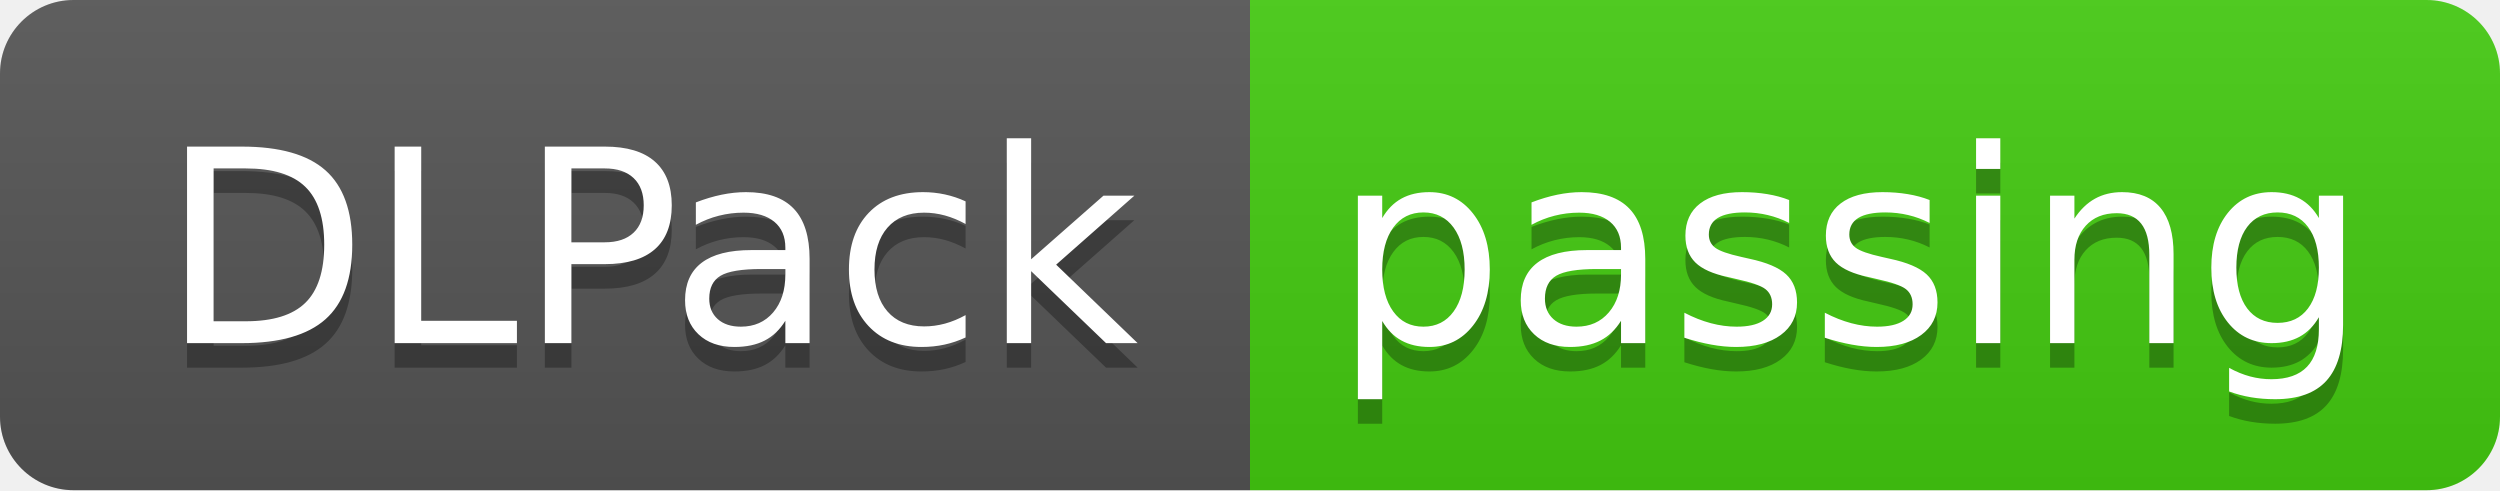
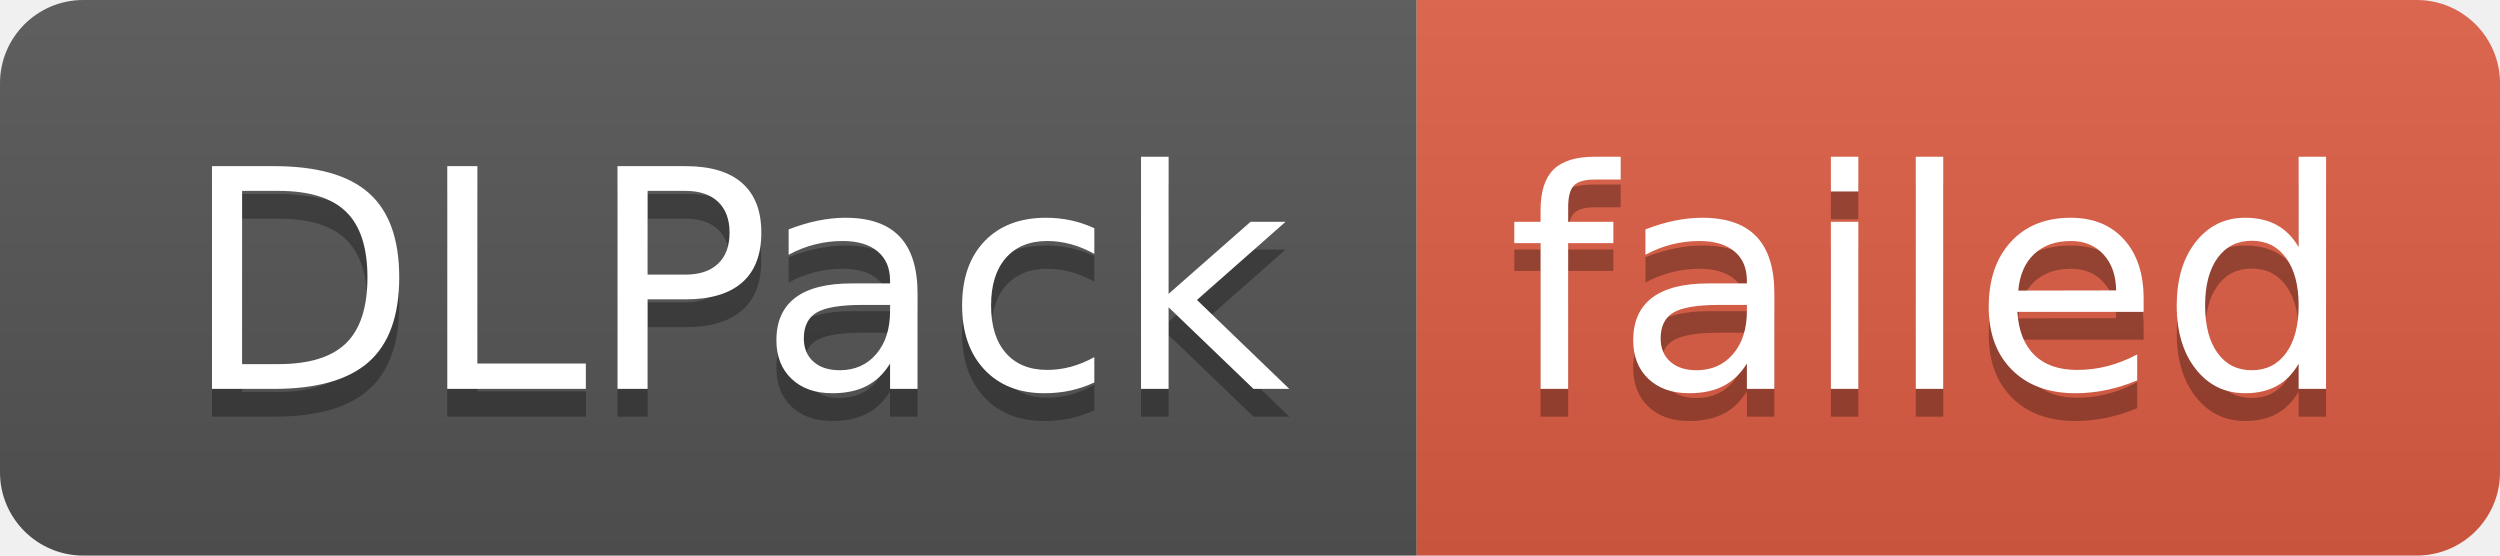
- <svg xmlns="http://www.w3.org/2000/svg" width="102" height="20" role="img" aria-label="DLPack: passing">
+ <svg xmlns="http://www.w3.org/2000/svg" width="90" height="20" role="img" aria-label="DLPack: failed">
  <linearGradient id="s" x2="0" y2="100%">
    <stop offset="0" stop-color="#bbb" stop-opacity=".1" />
    <stop offset="1" stop-opacity=".1" />
  </linearGradient>
  <clipPath id="r">
-     <rect width="102" height="20" rx="3" fill="#fff" />
+     <rect width="90" height="20" rx="3" fill="#fff" />
  </clipPath>
  <g clip-path="url(#r)">
    <rect width="51" height="20" fill="#555" />
-     <rect x="51" width="51" height="20" fill="#4c1" />
-     <rect width="102" height="20" fill="url(#s)" />
+     <rect x="51" width="39" height="20" fill="#e05d44" />
+     <rect width="90" height="20" fill="url(#s)" />
  </g>
  <g fill="#fff" text-anchor="middle" font-family="Verdana,Geneva,DejaVu Sans,sans-serif" text-rendering="geometricPrecision" font-size="110">
    <text aria-hidden="true" x="265" y="150" fill="#010101" fill-opacity=".3" transform="scale(.1)" textLength="410">DLPack</text>
    <text x="265" y="140" transform="scale(.1)" fill="#fff" textLength="410">DLPack</text>
-     <text aria-hidden="true" x="755" y="150" fill="#010101" fill-opacity=".3" transform="scale(.1)" textLength="410">passing</text>
-     <text x="755" y="140" transform="scale(.1)" fill="#fff" textLength="410">passing</text>
+     <text aria-hidden="true" x="695" y="150" fill="#010101" fill-opacity=".3" transform="scale(.1)" textLength="290">failed</text>
+     <text x="695" y="140" transform="scale(.1)" fill="#fff" textLength="290">failed</text>
  </g>
</svg>
